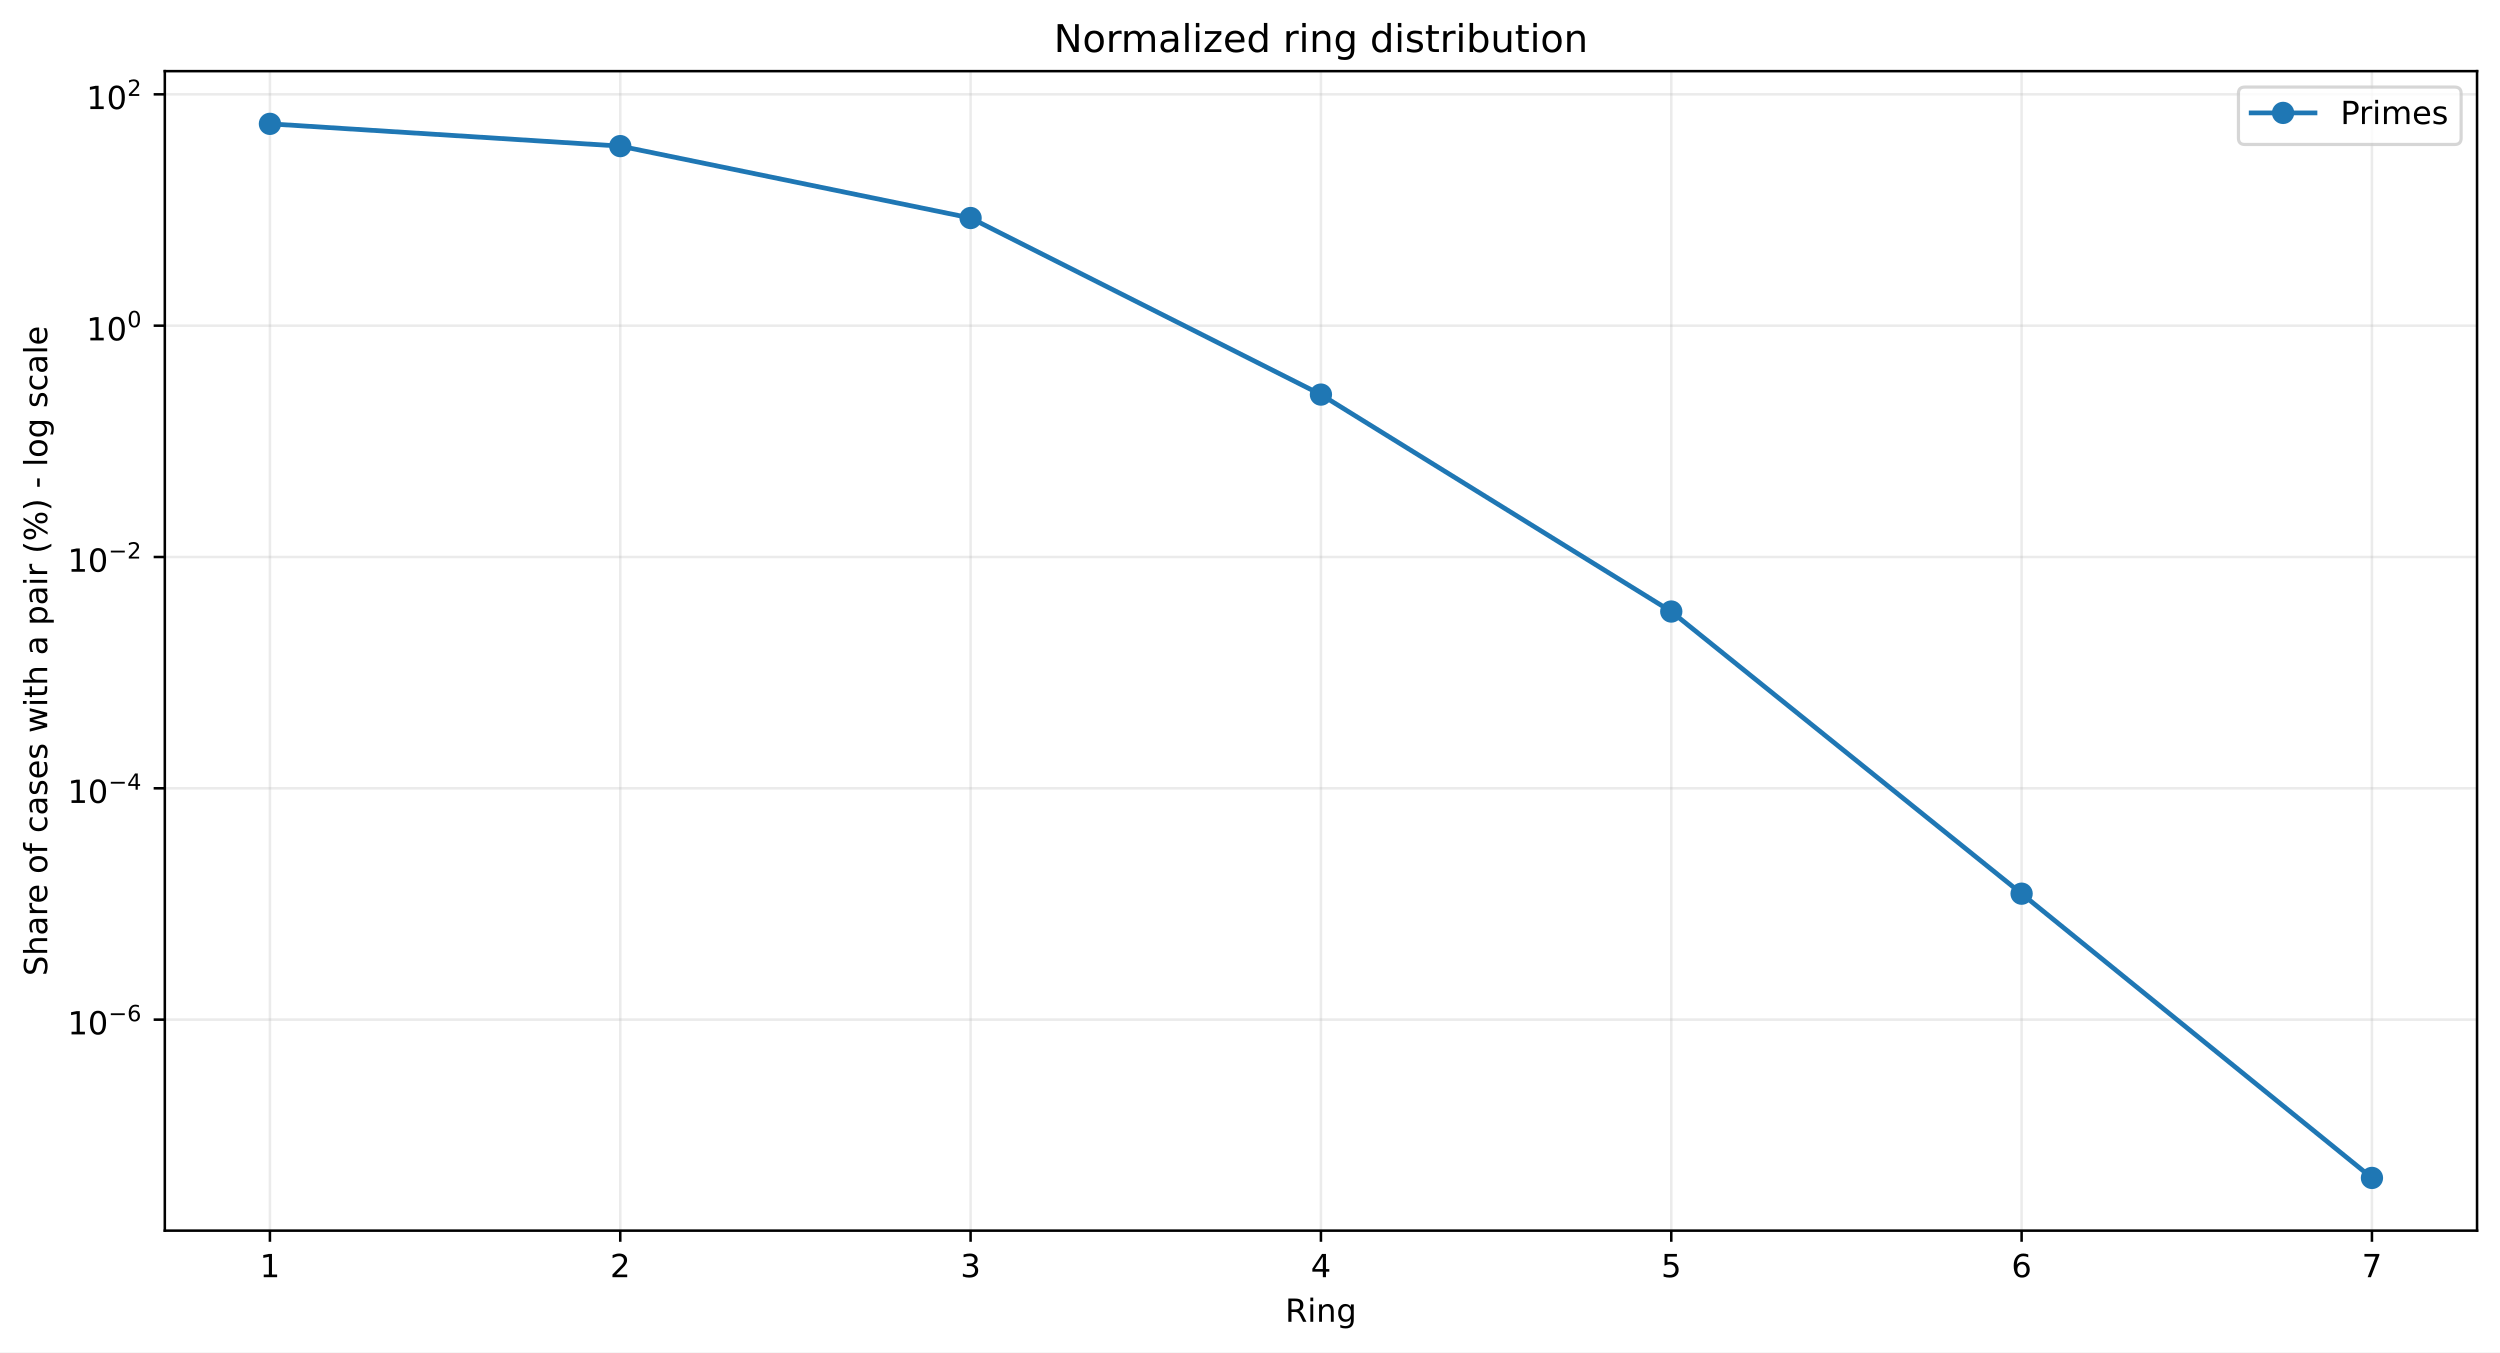
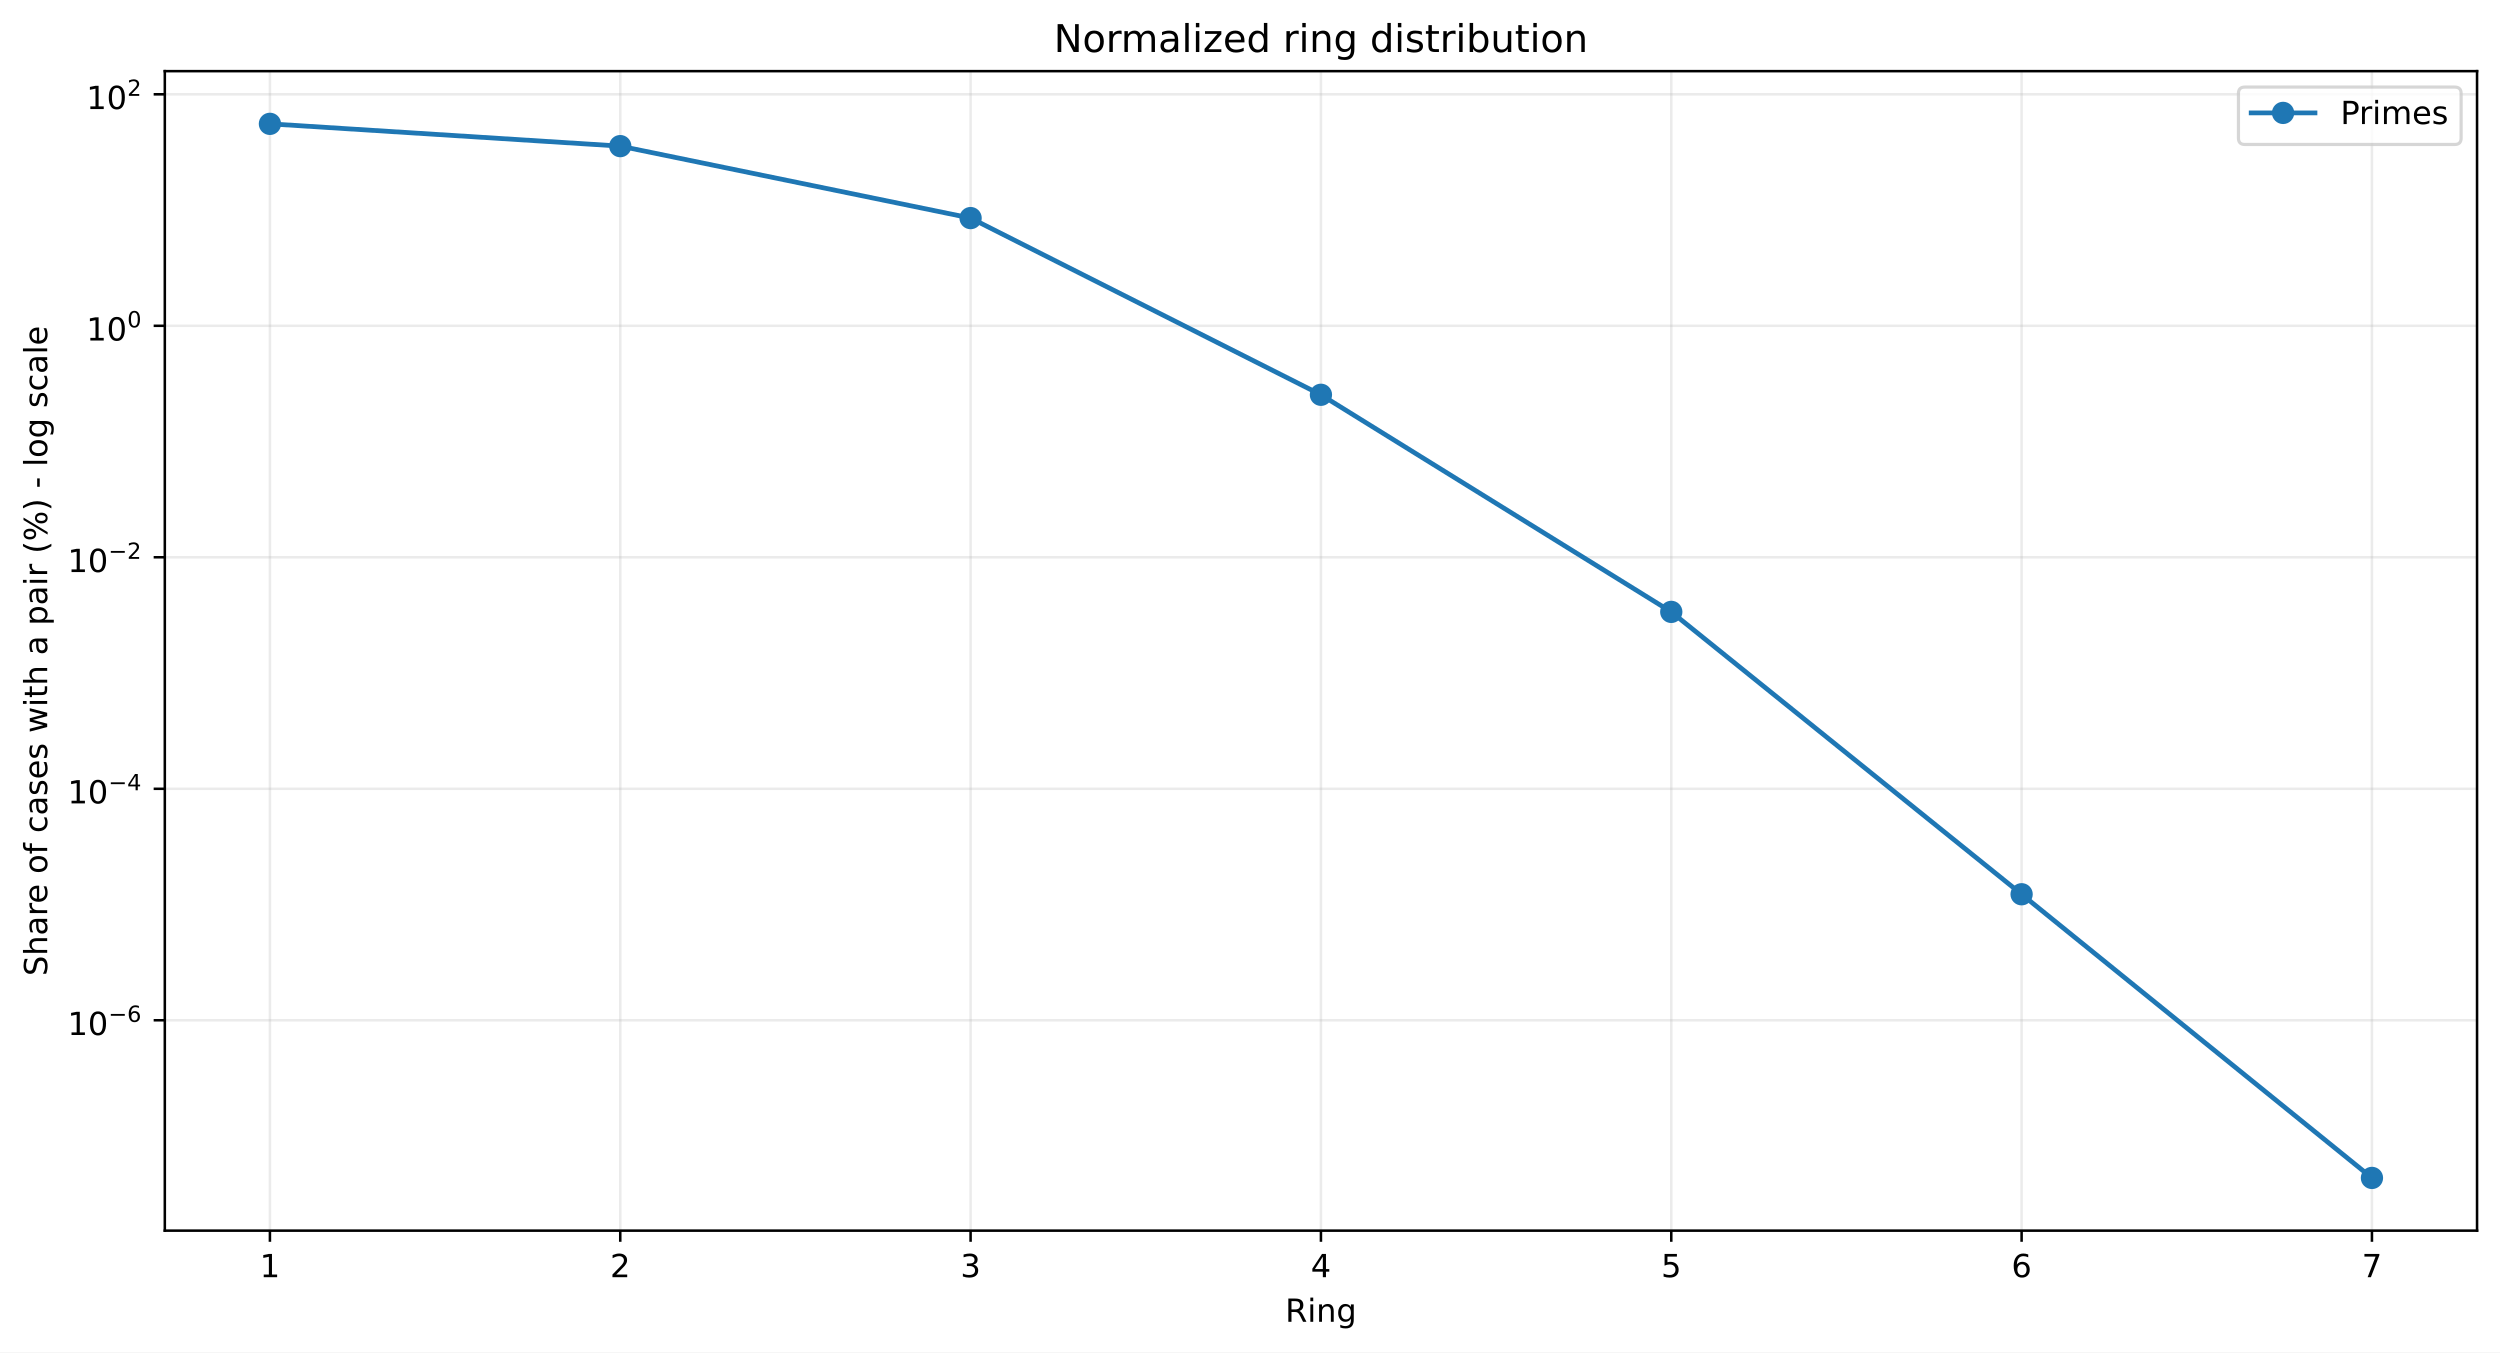
<svg xmlns="http://www.w3.org/2000/svg" xmlns:xlink="http://www.w3.org/1999/xlink" width="784.218pt" height="424.237pt" viewBox="0 0 784.218 424.237" version="1.1">
  <defs>
    <style type="text/css">*{stroke-linejoin: round; stroke-linecap: butt}</style>
  </defs>
  <g id="figure_1">
    <g id="patch_1">
      <path d="M 0 424.237  L 784.218 424.237  L 784.218 0  L 0 0  z " style="fill: #ffffff" />
    </g>
    <g id="axes_1">
      <g id="patch_2">
        <path d="M 51.701 386.036  L 777.018 386.036  L 777.018 22.318  L 51.701 22.318  z " style="fill: #ffffff" />
      </g>
      <g id="matplotlib.axis_1">
        <g id="xtick_1">
          <g id="line2d_1">
-             <path d="M 84.67 386.036  L 84.67 22.318  " clip-path="url(#pdf3b48de76)" style="fill: none; stroke: #b0b0b0; stroke-opacity: 0.25; stroke-width: 0.8; stroke-linecap: square" />
+             <path d="M 84.67 386.036  L 84.67 22.318  " clip-path="url(#paf9338e7eb)" style="fill: none; stroke: #b0b0b0; stroke-opacity: 0.25; stroke-width: 0.8; stroke-linecap: square" />
          </g>
          <g id="line2d_2">
            <defs>
-               <path id="mc28322b30a" d="M 0 0  L 0 3.5  " style="stroke: #000000; stroke-width: 0.8" />
+               <path id="me5c8eed20e" d="M 0 0  L 0 3.5  " style="stroke: #000000; stroke-width: 0.8" />
            </defs>
            <g>
-               <use xlink:href="#mc28322b30a" x="84.67" y="386.036" style="stroke: #000000; stroke-width: 0.8" />
+               <use xlink:href="#me5c8eed20e" x="84.67" y="386.036" style="stroke: #000000; stroke-width: 0.8" />
            </g>
          </g>
          <g id="text_1">
            <g transform="translate(81.48852 400.6334) scale(0.1 -0.1)">
              <defs>
                <path id="DejaVuSans-14" d="M 794 531  L 1825 531  L 1825 4091  L 703 3866  L 703 4441  L 1819 4666  L 2450 4666  L 2450 531  L 3481 531  L 3481 0  L 794 0  L 794 531  z " transform="scale(0.015625)" />
              </defs>
              <use xlink:href="#DejaVuSans-14" />
            </g>
          </g>
        </g>
        <g id="xtick_2">
          <g id="line2d_3">
-             <path d="M 194.566 386.036  L 194.566 22.318  " clip-path="url(#pdf3b48de76)" style="fill: none; stroke: #b0b0b0; stroke-opacity: 0.25; stroke-width: 0.8; stroke-linecap: square" />
+             <path d="M 194.566 386.036  L 194.566 22.318  " clip-path="url(#paf9338e7eb)" style="fill: none; stroke: #b0b0b0; stroke-opacity: 0.25; stroke-width: 0.8; stroke-linecap: square" />
          </g>
          <g id="line2d_4">
            <g>
-               <use xlink:href="#mc28322b30a" x="194.566" y="386.036" style="stroke: #000000; stroke-width: 0.8" />
+               <use xlink:href="#me5c8eed20e" x="194.566" y="386.036" style="stroke: #000000; stroke-width: 0.8" />
            </g>
          </g>
          <g id="text_2">
            <g transform="translate(191.3851 400.6334) scale(0.1 -0.1)">
              <defs>
                <path id="DejaVuSans-15" d="M 1228 531  L 3431 531  L 3431 0  L 469 0  L 469 531  Q 828 903 1448 1529  Q 2069 2156 2228 2338  Q 2531 2678 2651 2914  Q 2772 3150 2772 3378  Q 2772 3750 2511 3984  Q 2250 4219 1831 4219  Q 1534 4219 1204 4116  Q 875 4013 500 3803  L 500 4441  Q 881 4594 1212 4672  Q 1544 4750 1819 4750  Q 2544 4750 2975 4387  Q 3406 4025 3406 3419  Q 3406 3131 3298 2873  Q 3191 2616 2906 2266  Q 2828 2175 2409 1742  Q 1991 1309 1228 531  z " transform="scale(0.015625)" />
              </defs>
              <use xlink:href="#DejaVuSans-15" />
            </g>
          </g>
        </g>
        <g id="xtick_3">
          <g id="line2d_5">
-             <path d="M 304.463 386.036  L 304.463 22.318  " clip-path="url(#pdf3b48de76)" style="fill: none; stroke: #b0b0b0; stroke-opacity: 0.25; stroke-width: 0.8; stroke-linecap: square" />
+             <path d="M 304.463 386.036  L 304.463 22.318  " clip-path="url(#paf9338e7eb)" style="fill: none; stroke: #b0b0b0; stroke-opacity: 0.25; stroke-width: 0.8; stroke-linecap: square" />
          </g>
          <g id="line2d_6">
            <g>
-               <use xlink:href="#mc28322b30a" x="304.463" y="386.036" style="stroke: #000000; stroke-width: 0.8" />
+               <use xlink:href="#me5c8eed20e" x="304.463" y="386.036" style="stroke: #000000; stroke-width: 0.8" />
            </g>
          </g>
          <g id="text_3">
            <g transform="translate(301.2817 400.6334) scale(0.1 -0.1)">
              <defs>
                <path id="DejaVuSans-16" d="M 2597 2516  Q 3050 2419 3304 2112  Q 3559 1806 3559 1356  Q 3559 666 3084 287  Q 2609 -91 1734 -91  Q 1441 -91 1130 -33  Q 819 25 488 141  L 488 750  Q 750 597 1062 519  Q 1375 441 1716 441  Q 2309 441 2620 675  Q 2931 909 2931 1356  Q 2931 1769 2642 2001  Q 2353 2234 1838 2234  L 1294 2234  L 1294 2753  L 1863 2753  Q 2328 2753 2575 2939  Q 2822 3125 2822 3475  Q 2822 3834 2567 4026  Q 2313 4219 1838 4219  Q 1578 4219 1281 4162  Q 984 4106 628 3988  L 628 4550  Q 988 4650 1302 4700  Q 1616 4750 1894 4750  Q 2613 4750 3031 4423  Q 3450 4097 3450 3541  Q 3450 3153 3228 2886  Q 3006 2619 2597 2516  z " transform="scale(0.015625)" />
              </defs>
              <use xlink:href="#DejaVuSans-16" />
            </g>
          </g>
        </g>
        <g id="xtick_4">
          <g id="line2d_7">
-             <path d="M 414.36 386.036  L 414.36 22.318  " clip-path="url(#pdf3b48de76)" style="fill: none; stroke: #b0b0b0; stroke-opacity: 0.25; stroke-width: 0.8; stroke-linecap: square" />
+             <path d="M 414.36 386.036  L 414.36 22.318  " clip-path="url(#paf9338e7eb)" style="fill: none; stroke: #b0b0b0; stroke-opacity: 0.25; stroke-width: 0.8; stroke-linecap: square" />
          </g>
          <g id="line2d_8">
            <g>
-               <use xlink:href="#mc28322b30a" x="414.36" y="386.036" style="stroke: #000000; stroke-width: 0.8" />
+               <use xlink:href="#me5c8eed20e" x="414.36" y="386.036" style="stroke: #000000; stroke-width: 0.8" />
            </g>
          </g>
          <g id="text_4">
            <g transform="translate(411.1784 400.6334) scale(0.1 -0.1)">
              <defs>
                <path id="DejaVuSans-17" d="M 2419 4116  L 825 1625  L 2419 1625  L 2419 4116  z M 2253 4666  L 3047 4666  L 3047 1625  L 3713 1625  L 3713 1100  L 3047 1100  L 3047 0  L 2419 0  L 2419 1100  L 313 1100  L 313 1709  L 2253 4666  z " transform="scale(0.015625)" />
              </defs>
              <use xlink:href="#DejaVuSans-17" />
            </g>
          </g>
        </g>
        <g id="xtick_5">
          <g id="line2d_9">
-             <path d="M 524.256 386.036  L 524.256 22.318  " clip-path="url(#pdf3b48de76)" style="fill: none; stroke: #b0b0b0; stroke-opacity: 0.25; stroke-width: 0.8; stroke-linecap: square" />
+             <path d="M 524.256 386.036  L 524.256 22.318  " clip-path="url(#paf9338e7eb)" style="fill: none; stroke: #b0b0b0; stroke-opacity: 0.25; stroke-width: 0.8; stroke-linecap: square" />
          </g>
          <g id="line2d_10">
            <g>
-               <use xlink:href="#mc28322b30a" x="524.256" y="386.036" style="stroke: #000000; stroke-width: 0.8" />
+               <use xlink:href="#me5c8eed20e" x="524.256" y="386.036" style="stroke: #000000; stroke-width: 0.8" />
            </g>
          </g>
          <g id="text_5">
            <g transform="translate(521.075 400.6334) scale(0.1 -0.1)">
              <defs>
                <path id="DejaVuSans-18" d="M 691 4666  L 3169 4666  L 3169 4134  L 1269 4134  L 1269 2991  Q 1406 3038 1543 3061  Q 1681 3084 1819 3084  Q 2600 3084 3056 2656  Q 3513 2228 3513 1497  Q 3513 744 3044 326  Q 2575 -91 1722 -91  Q 1428 -91 1123 -41  Q 819 9 494 109  L 494 744  Q 775 591 1075 516  Q 1375 441 1709 441  Q 2250 441 2565 725  Q 2881 1009 2881 1497  Q 2881 1984 2565 2268  Q 2250 2553 1709 2553  Q 1456 2553 1204 2497  Q 953 2441 691 2322  L 691 4666  z " transform="scale(0.015625)" />
              </defs>
              <use xlink:href="#DejaVuSans-18" />
            </g>
          </g>
        </g>
        <g id="xtick_6">
          <g id="line2d_11">
-             <path d="M 634.153 386.036  L 634.153 22.318  " clip-path="url(#pdf3b48de76)" style="fill: none; stroke: #b0b0b0; stroke-opacity: 0.25; stroke-width: 0.8; stroke-linecap: square" />
+             <path d="M 634.153 386.036  L 634.153 22.318  " clip-path="url(#paf9338e7eb)" style="fill: none; stroke: #b0b0b0; stroke-opacity: 0.25; stroke-width: 0.8; stroke-linecap: square" />
          </g>
          <g id="line2d_12">
            <g>
-               <use xlink:href="#mc28322b30a" x="634.153" y="386.036" style="stroke: #000000; stroke-width: 0.8" />
+               <use xlink:href="#me5c8eed20e" x="634.153" y="386.036" style="stroke: #000000; stroke-width: 0.8" />
            </g>
          </g>
          <g id="text_6">
            <g transform="translate(630.9716 400.6334) scale(0.1 -0.1)">
              <defs>
                <path id="DejaVuSans-19" d="M 2113 2584  Q 1688 2584 1439 2293  Q 1191 2003 1191 1497  Q 1191 994 1439 701  Q 1688 409 2113 409  Q 2538 409 2786 701  Q 3034 994 3034 1497  Q 3034 2003 2786 2293  Q 2538 2584 2113 2584  z M 3366 4563  L 3366 3988  Q 3128 4100 2886 4159  Q 2644 4219 2406 4219  Q 1781 4219 1451 3797  Q 1122 3375 1075 2522  Q 1259 2794 1537 2939  Q 1816 3084 2150 3084  Q 2853 3084 3261 2657  Q 3669 2231 3669 1497  Q 3669 778 3244 343  Q 2819 -91 2113 -91  Q 1303 -91 875 529  Q 447 1150 447 2328  Q 447 3434 972 4092  Q 1497 4750 2381 4750  Q 2619 4750 2861 4703  Q 3103 4656 3366 4563  z " transform="scale(0.015625)" />
              </defs>
              <use xlink:href="#DejaVuSans-19" />
            </g>
          </g>
        </g>
        <g id="xtick_7">
          <g id="line2d_13">
-             <path d="M 744.049 386.036  L 744.049 22.318  " clip-path="url(#pdf3b48de76)" style="fill: none; stroke: #b0b0b0; stroke-opacity: 0.25; stroke-width: 0.8; stroke-linecap: square" />
+             <path d="M 744.049 386.036  L 744.049 22.318  " clip-path="url(#paf9338e7eb)" style="fill: none; stroke: #b0b0b0; stroke-opacity: 0.25; stroke-width: 0.8; stroke-linecap: square" />
          </g>
          <g id="line2d_14">
            <g>
-               <use xlink:href="#mc28322b30a" x="744.049" y="386.036" style="stroke: #000000; stroke-width: 0.8" />
+               <use xlink:href="#me5c8eed20e" x="744.049" y="386.036" style="stroke: #000000; stroke-width: 0.8" />
            </g>
          </g>
          <g id="text_7">
            <g transform="translate(740.8682 400.6334) scale(0.1 -0.1)">
              <defs>
                <path id="DejaVuSans-1a" d="M 525 4666  L 3525 4666  L 3525 4397  L 1831 0  L 1172 0  L 2766 4134  L 525 4134  L 525 4666  z " transform="scale(0.015625)" />
              </defs>
              <use xlink:href="#DejaVuSans-1a" />
            </g>
          </g>
        </g>
        <g id="text_8">
          <g transform="translate(403.1534 414.6342) scale(0.1 -0.1)">
            <defs>
              <path id="DejaVuSans-35" d="M 2841 2188  Q 3044 2119 3236 1894  Q 3428 1669 3622 1275  L 4263 0  L 3584 0  L 2988 1197  Q 2756 1666 2539 1819  Q 2322 1972 1947 1972  L 1259 1972  L 1259 0  L 628 0  L 628 4666  L 2053 4666  Q 2853 4666 3247 4331  Q 3641 3997 3641 3322  Q 3641 2881 3436 2590  Q 3231 2300 2841 2188  z M 1259 4147  L 1259 2491  L 2053 2491  Q 2509 2491 2742 2702  Q 2975 2913 2975 3322  Q 2975 3731 2742 3939  Q 2509 4147 2053 4147  L 1259 4147  z " transform="scale(0.015625)" />
              <path id="DejaVuSans-4c" d="M 603 3500  L 1178 3500  L 1178 0  L 603 0  L 603 3500  z M 603 4863  L 1178 4863  L 1178 4134  L 603 4134  L 603 4863  z " transform="scale(0.015625)" />
              <path id="DejaVuSans-51" d="M 3513 2113  L 3513 0  L 2938 0  L 2938 2094  Q 2938 2591 2744 2837  Q 2550 3084 2163 3084  Q 1697 3084 1428 2787  Q 1159 2491 1159 1978  L 1159 0  L 581 0  L 581 3500  L 1159 3500  L 1159 2956  Q 1366 3272 1645 3428  Q 1925 3584 2291 3584  Q 2894 3584 3203 3211  Q 3513 2838 3513 2113  z " transform="scale(0.015625)" />
              <path id="DejaVuSans-4a" d="M 2906 1791  Q 2906 2416 2648 2759  Q 2391 3103 1925 3103  Q 1463 3103 1205 2759  Q 947 2416 947 1791  Q 947 1169 1205 825  Q 1463 481 1925 481  Q 2391 481 2648 825  Q 2906 1169 2906 1791  z M 3481 434  Q 3481 -459 3084 -895  Q 2688 -1331 1869 -1331  Q 1566 -1331 1297 -1286  Q 1028 -1241 775 -1147  L 775 -588  Q 1028 -725 1275 -790  Q 1522 -856 1778 -856  Q 2344 -856 2625 -561  Q 2906 -266 2906 331  L 2906 616  Q 2728 306 2450 153  Q 2172 0 1784 0  Q 1141 0 747 490  Q 353 981 353 1791  Q 353 2603 747 3093  Q 1141 3584 1784 3584  Q 2172 3584 2450 3431  Q 2728 3278 2906 2969  L 2906 3500  L 3481 3500  L 3481 434  z " transform="scale(0.015625)" />
            </defs>
            <use xlink:href="#DejaVuSans-35" />
            <use xlink:href="#DejaVuSans-4c" transform="translate(69.48438 0)" />
            <use xlink:href="#DejaVuSans-51" transform="translate(97.26562 0)" />
            <use xlink:href="#DejaVuSans-4a" transform="translate(160.6406 0)" />
          </g>
        </g>
      </g>
      <g id="matplotlib.axis_2">
        <g id="ytick_1">
          <g id="line2d_15">
-             <path d="M 51.701 319.845  L 777.018 319.845  " clip-path="url(#pdf3b48de76)" style="fill: none; stroke: #b0b0b0; stroke-opacity: 0.25; stroke-width: 0.8; stroke-linecap: square" />
+             <path d="M 51.701 320.051  L 777.018 320.051  " clip-path="url(#paf9338e7eb)" style="fill: none; stroke: #b0b0b0; stroke-opacity: 0.25; stroke-width: 0.8; stroke-linecap: square" />
          </g>
          <g id="line2d_16">
            <defs>
-               <path id="me05aa83ba1" d="M 0 0  L -3.5 0  " style="stroke: #000000; stroke-width: 0.8" />
+               <path id="mb7fc26b529" d="M 0 0  L -3.5 0  " style="stroke: #000000; stroke-width: 0.8" />
            </defs>
            <g>
-               <use xlink:href="#me05aa83ba1" x="51.701" y="319.845" style="stroke: #000000; stroke-width: 0.8" />
+               <use xlink:href="#mb7fc26b529" x="51.701" y="320.051" style="stroke: #000000; stroke-width: 0.8" />
            </g>
          </g>
          <g id="text_9">
-             <g transform="translate(21.20078 324.5447) scale(0.1 -0.1)">
+             <g transform="translate(21.20078 324.7507) scale(0.1 -0.1)">
              <defs>
                <path id="DejaVuSans-13" d="M 2034 4250  Q 1547 4250 1301 3770  Q 1056 3291 1056 2328  Q 1056 1369 1301 889  Q 1547 409 2034 409  Q 2525 409 2770 889  Q 3016 1369 3016 2328  Q 3016 3291 2770 3770  Q 2525 4250 2034 4250  z M 2034 4750  Q 2819 4750 3233 4129  Q 3647 3509 3647 2328  Q 3647 1150 3233 529  Q 2819 -91 2034 -91  Q 1250 -91 836 529  Q 422 1150 422 2328  Q 422 3509 836 4129  Q 1250 4750 2034 4750  z " transform="scale(0.015625)" />
                <path id="DejaVuSans-c9c" d="M 678 2272  L 4684 2272  L 4684 1741  L 678 1741  L 678 2272  z " transform="scale(0.015625)" />
              </defs>
              <use xlink:href="#DejaVuSans-14" transform="translate(0 0.746875)" />
              <use xlink:href="#DejaVuSans-13" transform="translate(63.62305 0.746875)" />
              <use xlink:href="#DejaVuSans-c9c" transform="translate(128.2031 42.04688) scale(0.7)" />
              <use xlink:href="#DejaVuSans-19" transform="translate(186.8555 42.04688) scale(0.7)" />
            </g>
          </g>
        </g>
        <g id="ytick_2">
          <g id="line2d_17">
-             <path d="M 51.701 247.281  L 777.018 247.281  " clip-path="url(#pdf3b48de76)" style="fill: none; stroke: #b0b0b0; stroke-opacity: 0.25; stroke-width: 0.8; stroke-linecap: square" />
+             <path d="M 51.701 247.434  L 777.018 247.434  " clip-path="url(#paf9338e7eb)" style="fill: none; stroke: #b0b0b0; stroke-opacity: 0.25; stroke-width: 0.8; stroke-linecap: square" />
          </g>
          <g id="line2d_18">
            <g>
-               <use xlink:href="#me05aa83ba1" x="51.701" y="247.281" style="stroke: #000000; stroke-width: 0.8" />
+               <use xlink:href="#mb7fc26b529" x="51.701" y="247.434" style="stroke: #000000; stroke-width: 0.8" />
            </g>
          </g>
          <g id="text_10">
-             <g transform="translate(21.20078 251.9308) scale(0.1 -0.1)">
+             <g transform="translate(21.20078 252.0836) scale(0.1 -0.1)">
              <use xlink:href="#DejaVuSans-14" transform="translate(0 0.665625)" />
              <use xlink:href="#DejaVuSans-13" transform="translate(63.62305 0.665625)" />
              <use xlink:href="#DejaVuSans-c9c" transform="translate(128.2031 41.96563) scale(0.7)" />
              <use xlink:href="#DejaVuSans-17" transform="translate(186.8555 41.96563) scale(0.7)" />
            </g>
          </g>
        </g>
        <g id="ytick_3">
          <g id="line2d_19">
-             <path d="M 51.701 174.717  L 777.018 174.717  " clip-path="url(#pdf3b48de76)" style="fill: none; stroke: #b0b0b0; stroke-opacity: 0.25; stroke-width: 0.8; stroke-linecap: square" />
+             <path d="M 51.701 174.816  L 777.018 174.816  " clip-path="url(#paf9338e7eb)" style="fill: none; stroke: #b0b0b0; stroke-opacity: 0.25; stroke-width: 0.8; stroke-linecap: square" />
          </g>
          <g id="line2d_20">
            <g>
-               <use xlink:href="#me05aa83ba1" x="51.701" y="174.717" style="stroke: #000000; stroke-width: 0.8" />
+               <use xlink:href="#mb7fc26b529" x="51.701" y="174.816" style="stroke: #000000; stroke-width: 0.8" />
            </g>
          </g>
          <g id="text_11">
-             <g transform="translate(21.20078 179.4168) scale(0.1 -0.1)">
+             <g transform="translate(21.20078 179.5165) scale(0.1 -0.1)">
              <use xlink:href="#DejaVuSans-14" transform="translate(0 0.746875)" />
              <use xlink:href="#DejaVuSans-13" transform="translate(63.62305 0.746875)" />
              <use xlink:href="#DejaVuSans-c9c" transform="translate(128.2031 42.04688) scale(0.7)" />
              <use xlink:href="#DejaVuSans-15" transform="translate(186.8555 42.04688) scale(0.7)" />
            </g>
          </g>
        </g>
        <g id="ytick_4">
          <g id="line2d_21">
-             <path d="M 51.701 102.153  L 777.018 102.153  " clip-path="url(#pdf3b48de76)" style="fill: none; stroke: #b0b0b0; stroke-opacity: 0.25; stroke-width: 0.8; stroke-linecap: square" />
+             <path d="M 51.701 102.199  L 777.018 102.199  " clip-path="url(#paf9338e7eb)" style="fill: none; stroke: #b0b0b0; stroke-opacity: 0.25; stroke-width: 0.8; stroke-linecap: square" />
          </g>
          <g id="line2d_22">
            <g>
-               <use xlink:href="#me05aa83ba1" x="51.701" y="102.153" style="stroke: #000000; stroke-width: 0.8" />
+               <use xlink:href="#mb7fc26b529" x="51.701" y="102.199" style="stroke: #000000; stroke-width: 0.8" />
            </g>
          </g>
          <g id="text_12">
-             <g transform="translate(27.10078 106.8529) scale(0.1 -0.1)">
+             <g transform="translate(27.10078 106.8993) scale(0.1 -0.1)">
              <use xlink:href="#DejaVuSans-14" transform="translate(0 0.746875)" />
              <use xlink:href="#DejaVuSans-13" transform="translate(63.62305 0.746875)" />
              <use xlink:href="#DejaVuSans-13" transform="translate(128.2031 42.04688) scale(0.7)" />
            </g>
          </g>
        </g>
        <g id="ytick_5">
          <g id="line2d_23">
-             <path d="M 51.701 29.589  L 777.018 29.589  " clip-path="url(#pdf3b48de76)" style="fill: none; stroke: #b0b0b0; stroke-opacity: 0.25; stroke-width: 0.8; stroke-linecap: square" />
+             <path d="M 51.701 29.582  L 777.018 29.582  " clip-path="url(#paf9338e7eb)" style="fill: none; stroke: #b0b0b0; stroke-opacity: 0.25; stroke-width: 0.8; stroke-linecap: square" />
          </g>
          <g id="line2d_24">
            <g>
-               <use xlink:href="#me05aa83ba1" x="51.701" y="29.589" style="stroke: #000000; stroke-width: 0.8" />
+               <use xlink:href="#mb7fc26b529" x="51.701" y="29.582" style="stroke: #000000; stroke-width: 0.8" />
            </g>
          </g>
          <g id="text_13">
-             <g transform="translate(27.10078 34.28896) scale(0.1 -0.1)">
+             <g transform="translate(27.10078 34.28217) scale(0.1 -0.1)">
              <use xlink:href="#DejaVuSans-14" transform="translate(0 0.746875)" />
              <use xlink:href="#DejaVuSans-13" transform="translate(63.62305 0.746875)" />
              <use xlink:href="#DejaVuSans-15" transform="translate(128.2031 42.04688) scale(0.7)" />
            </g>
          </g>
        </g>
        <g id="text_14">
          <g transform="translate(14.79844 306.1426) rotate(-90) scale(0.1 -0.1)">
            <defs>
              <path id="DejaVuSans-36" d="M 3425 4513  L 3425 3897  Q 3066 4069 2747 4153  Q 2428 4238 2131 4238  Q 1616 4238 1336 4038  Q 1056 3838 1056 3469  Q 1056 3159 1242 3001  Q 1428 2844 1947 2747  L 2328 2669  Q 3034 2534 3370 2195  Q 3706 1856 3706 1288  Q 3706 609 3251 259  Q 2797 -91 1919 -91  Q 1588 -91 1214 -16  Q 841 59 441 206  L 441 856  Q 825 641 1194 531  Q 1563 422 1919 422  Q 2459 422 2753 634  Q 3047 847 3047 1241  Q 3047 1584 2836 1778  Q 2625 1972 2144 2069  L 1759 2144  Q 1053 2284 737 2584  Q 422 2884 422 3419  Q 422 4038 858 4394  Q 1294 4750 2059 4750  Q 2388 4750 2728 4690  Q 3069 4631 3425 4513  z " transform="scale(0.015625)" />
              <path id="DejaVuSans-4b" d="M 3513 2113  L 3513 0  L 2938 0  L 2938 2094  Q 2938 2591 2744 2837  Q 2550 3084 2163 3084  Q 1697 3084 1428 2787  Q 1159 2491 1159 1978  L 1159 0  L 581 0  L 581 4863  L 1159 4863  L 1159 2956  Q 1366 3272 1645 3428  Q 1925 3584 2291 3584  Q 2894 3584 3203 3211  Q 3513 2838 3513 2113  z " transform="scale(0.015625)" />
              <path id="DejaVuSans-44" d="M 2194 1759  Q 1497 1759 1228 1600  Q 959 1441 959 1056  Q 959 750 1161 570  Q 1363 391 1709 391  Q 2188 391 2477 730  Q 2766 1069 2766 1631  L 2766 1759  L 2194 1759  z M 3341 1997  L 3341 0  L 2766 0  L 2766 531  Q 2569 213 2275 61  Q 1981 -91 1556 -91  Q 1019 -91 701 211  Q 384 513 384 1019  Q 384 1609 779 1909  Q 1175 2209 1959 2209  L 2766 2209  L 2766 2266  Q 2766 2663 2505 2880  Q 2244 3097 1772 3097  Q 1472 3097 1187 3025  Q 903 2953 641 2809  L 641 3341  Q 956 3463 1253 3523  Q 1550 3584 1831 3584  Q 2591 3584 2966 3190  Q 3341 2797 3341 1997  z " transform="scale(0.015625)" />
              <path id="DejaVuSans-55" d="M 2631 2963  Q 2534 3019 2420 3045  Q 2306 3072 2169 3072  Q 1681 3072 1420 2755  Q 1159 2438 1159 1844  L 1159 0  L 581 0  L 581 3500  L 1159 3500  L 1159 2956  Q 1341 3275 1631 3429  Q 1922 3584 2338 3584  Q 2397 3584 2469 3576  Q 2541 3569 2628 3553  L 2631 2963  z " transform="scale(0.015625)" />
              <path id="DejaVuSans-48" d="M 3597 1894  L 3597 1613  L 953 1613  Q 991 1019 1311 708  Q 1631 397 2203 397  Q 2534 397 2845 478  Q 3156 559 3463 722  L 3463 178  Q 3153 47 2828 -22  Q 2503 -91 2169 -91  Q 1331 -91 842 396  Q 353 884 353 1716  Q 353 2575 817 3079  Q 1281 3584 2069 3584  Q 2775 3584 3186 3129  Q 3597 2675 3597 1894  z M 3022 2063  Q 3016 2534 2758 2815  Q 2500 3097 2075 3097  Q 1594 3097 1305 2825  Q 1016 2553 972 2059  L 3022 2063  z " transform="scale(0.015625)" />
              <path id="DejaVuSans-3" transform="scale(0.015625)" />
              <path id="DejaVuSans-52" d="M 1959 3097  Q 1497 3097 1228 2736  Q 959 2375 959 1747  Q 959 1119 1226 758  Q 1494 397 1959 397  Q 2419 397 2687 759  Q 2956 1122 2956 1747  Q 2956 2369 2687 2733  Q 2419 3097 1959 3097  z M 1959 3584  Q 2709 3584 3137 3096  Q 3566 2609 3566 1747  Q 3566 888 3137 398  Q 2709 -91 1959 -91  Q 1206 -91 779 398  Q 353 888 353 1747  Q 353 2609 779 3096  Q 1206 3584 1959 3584  z " transform="scale(0.015625)" />
              <path id="DejaVuSans-49" d="M 2375 4863  L 2375 4384  L 1825 4384  Q 1516 4384 1395 4259  Q 1275 4134 1275 3809  L 1275 3500  L 2222 3500  L 2222 3053  L 1275 3053  L 1275 0  L 697 0  L 697 3053  L 147 3053  L 147 3500  L 697 3500  L 697 3744  Q 697 4328 969 4595  Q 1241 4863 1831 4863  L 2375 4863  z " transform="scale(0.015625)" />
              <path id="DejaVuSans-46" d="M 3122 3366  L 3122 2828  Q 2878 2963 2633 3030  Q 2388 3097 2138 3097  Q 1578 3097 1268 2742  Q 959 2388 959 1747  Q 959 1106 1268 751  Q 1578 397 2138 397  Q 2388 397 2633 464  Q 2878 531 3122 666  L 3122 134  Q 2881 22 2623 -34  Q 2366 -91 2075 -91  Q 1284 -91 818 406  Q 353 903 353 1747  Q 353 2603 823 3093  Q 1294 3584 2113 3584  Q 2378 3584 2631 3529  Q 2884 3475 3122 3366  z " transform="scale(0.015625)" />
              <path id="DejaVuSans-56" d="M 2834 3397  L 2834 2853  Q 2591 2978 2328 3040  Q 2066 3103 1784 3103  Q 1356 3103 1142 2972  Q 928 2841 928 2578  Q 928 2378 1081 2264  Q 1234 2150 1697 2047  L 1894 2003  Q 2506 1872 2764 1633  Q 3022 1394 3022 966  Q 3022 478 2636 193  Q 2250 -91 1575 -91  Q 1294 -91 989 -36  Q 684 19 347 128  L 347 722  Q 666 556 975 473  Q 1284 391 1588 391  Q 1994 391 2212 530  Q 2431 669 2431 922  Q 2431 1156 2273 1281  Q 2116 1406 1581 1522  L 1381 1569  Q 847 1681 609 1914  Q 372 2147 372 2553  Q 372 3047 722 3315  Q 1072 3584 1716 3584  Q 2034 3584 2315 3537  Q 2597 3491 2834 3397  z " transform="scale(0.015625)" />
              <path id="DejaVuSans-5a" d="M 269 3500  L 844 3500  L 1563 769  L 2278 3500  L 2956 3500  L 3675 769  L 4391 3500  L 4966 3500  L 4050 0  L 3372 0  L 2619 2869  L 1863 0  L 1184 0  L 269 3500  z " transform="scale(0.015625)" />
              <path id="DejaVuSans-57" d="M 1172 4494  L 1172 3500  L 2356 3500  L 2356 3053  L 1172 3053  L 1172 1153  Q 1172 725 1289 603  Q 1406 481 1766 481  L 2356 481  L 2356 0  L 1766 0  Q 1100 0 847 248  Q 594 497 594 1153  L 594 3053  L 172 3053  L 172 3500  L 594 3500  L 594 4494  L 1172 4494  z " transform="scale(0.015625)" />
              <path id="DejaVuSans-53" d="M 1159 525  L 1159 -1331  L 581 -1331  L 581 3500  L 1159 3500  L 1159 2969  Q 1341 3281 1617 3432  Q 1894 3584 2278 3584  Q 2916 3584 3314 3078  Q 3713 2572 3713 1747  Q 3713 922 3314 415  Q 2916 -91 2278 -91  Q 1894 -91 1617 61  Q 1341 213 1159 525  z M 3116 1747  Q 3116 2381 2855 2742  Q 2594 3103 2138 3103  Q 1681 3103 1420 2742  Q 1159 2381 1159 1747  Q 1159 1113 1420 752  Q 1681 391 2138 391  Q 2594 391 2855 752  Q 3116 1113 3116 1747  z " transform="scale(0.015625)" />
              <path id="DejaVuSans-b" d="M 1984 4856  Q 1566 4138 1362 3434  Q 1159 2731 1159 2009  Q 1159 1288 1364 580  Q 1569 -128 1984 -844  L 1484 -844  Q 1016 -109 783 600  Q 550 1309 550 2009  Q 550 2706 781 3412  Q 1013 4119 1484 4856  L 1984 4856  z " transform="scale(0.015625)" />
              <path id="DejaVuSans-8" d="M 4653 2053  Q 4381 2053 4226 1822  Q 4072 1591 4072 1178  Q 4072 772 4226 539  Q 4381 306 4653 306  Q 4919 306 5073 539  Q 5228 772 5228 1178  Q 5228 1588 5073 1820  Q 4919 2053 4653 2053  z M 4653 2450  Q 5147 2450 5437 2106  Q 5728 1763 5728 1178  Q 5728 594 5436 251  Q 5144 -91 4653 -91  Q 4153 -91 3862 251  Q 3572 594 3572 1178  Q 3572 1766 3864 2108  Q 4156 2450 4653 2450  z M 1428 4353  Q 1159 4353 1004 4120  Q 850 3888 850 3481  Q 850 3069 1003 2837  Q 1156 2606 1428 2606  Q 1700 2606 1854 2837  Q 2009 3069 2009 3481  Q 2009 3884 1853 4118  Q 1697 4353 1428 4353  z M 4250 4750  L 4750 4750  L 1831 -91  L 1331 -91  L 4250 4750  z M 1428 4750  Q 1922 4750 2215 4408  Q 2509 4066 2509 3481  Q 2509 2891 2217 2550  Q 1925 2209 1428 2209  Q 931 2209 642 2551  Q 353 2894 353 3481  Q 353 4063 643 4406  Q 934 4750 1428 4750  z " transform="scale(0.015625)" />
              <path id="DejaVuSans-c" d="M 513 4856  L 1013 4856  Q 1481 4119 1714 3412  Q 1947 2706 1947 2009  Q 1947 1309 1714 600  Q 1481 -109 1013 -844  L 513 -844  Q 928 -128 1133 580  Q 1338 1288 1338 2009  Q 1338 2731 1133 3434  Q 928 4138 513 4856  z " transform="scale(0.015625)" />
              <path id="DejaVuSans-10" d="M 313 2009  L 1997 2009  L 1997 1497  L 313 1497  L 313 2009  z " transform="scale(0.015625)" />
              <path id="DejaVuSans-4f" d="M 603 4863  L 1178 4863  L 1178 0  L 603 0  L 603 4863  z " transform="scale(0.015625)" />
            </defs>
            <use xlink:href="#DejaVuSans-36" />
            <use xlink:href="#DejaVuSans-4b" transform="translate(63.48438 0)" />
            <use xlink:href="#DejaVuSans-44" transform="translate(126.8594 0)" />
            <use xlink:href="#DejaVuSans-55" transform="translate(188.1406 0)" />
            <use xlink:href="#DejaVuSans-48" transform="translate(227.0469 0)" />
            <use xlink:href="#DejaVuSans-3" transform="translate(288.5781 0)" />
            <use xlink:href="#DejaVuSans-52" transform="translate(320.3594 0)" />
            <use xlink:href="#DejaVuSans-49" transform="translate(381.5469 0)" />
            <use xlink:href="#DejaVuSans-3" transform="translate(416.75 0)" />
            <use xlink:href="#DejaVuSans-46" transform="translate(448.5312 0)" />
            <use xlink:href="#DejaVuSans-44" transform="translate(503.5156 0)" />
            <use xlink:href="#DejaVuSans-56" transform="translate(564.7969 0)" />
            <use xlink:href="#DejaVuSans-48" transform="translate(616.8906 0)" />
            <use xlink:href="#DejaVuSans-56" transform="translate(678.4219 0)" />
            <use xlink:href="#DejaVuSans-3" transform="translate(730.5156 0)" />
            <use xlink:href="#DejaVuSans-5a" transform="translate(762.2969 0)" />
            <use xlink:href="#DejaVuSans-4c" transform="translate(844.0781 0)" />
            <use xlink:href="#DejaVuSans-57" transform="translate(871.8594 0)" />
            <use xlink:href="#DejaVuSans-4b" transform="translate(911.0625 0)" />
            <use xlink:href="#DejaVuSans-3" transform="translate(974.4375 0)" />
            <use xlink:href="#DejaVuSans-44" transform="translate(1006.219 0)" />
            <use xlink:href="#DejaVuSans-3" transform="translate(1067.5 0)" />
            <use xlink:href="#DejaVuSans-53" transform="translate(1099.281 0)" />
            <use xlink:href="#DejaVuSans-44" transform="translate(1162.766 0)" />
            <use xlink:href="#DejaVuSans-4c" transform="translate(1224.047 0)" />
            <use xlink:href="#DejaVuSans-55" transform="translate(1251.828 0)" />
            <use xlink:href="#DejaVuSans-3" transform="translate(1292.938 0)" />
            <use xlink:href="#DejaVuSans-b" transform="translate(1324.719 0)" />
            <use xlink:href="#DejaVuSans-8" transform="translate(1363.734 0)" />
            <use xlink:href="#DejaVuSans-c" transform="translate(1458.75 0)" />
            <use xlink:href="#DejaVuSans-3" transform="translate(1497.766 0)" />
            <use xlink:href="#DejaVuSans-10" transform="translate(1529.547 0)" />
            <use xlink:href="#DejaVuSans-3" transform="translate(1565.625 0)" />
            <use xlink:href="#DejaVuSans-4f" transform="translate(1597.406 0)" />
            <use xlink:href="#DejaVuSans-52" transform="translate(1625.188 0)" />
            <use xlink:href="#DejaVuSans-4a" transform="translate(1686.375 0)" />
            <use xlink:href="#DejaVuSans-3" transform="translate(1749.859 0)" />
            <use xlink:href="#DejaVuSans-56" transform="translate(1781.641 0)" />
            <use xlink:href="#DejaVuSans-46" transform="translate(1833.734 0)" />
            <use xlink:href="#DejaVuSans-44" transform="translate(1888.719 0)" />
            <use xlink:href="#DejaVuSans-4f" transform="translate(1950 0)" />
            <use xlink:href="#DejaVuSans-48" transform="translate(1977.781 0)" />
          </g>
        </g>
      </g>
      <g id="line2d_25">
-         <path d="M 84.67 38.851  L 194.566 45.834  L 304.463 68.391  L 414.36 123.777  L 524.256 191.831  L 634.153 280.337  L 744.049 369.503  " clip-path="url(#pdf3b48de76)" style="fill: none; stroke: #1f77b4; stroke-width: 1.5; stroke-linecap: square" />
+         <path d="M 84.67 38.851  L 194.566 45.839  L 304.463 68.412  L 414.36 123.839  L 524.256 191.943  L 634.153 280.518  L 744.049 369.503  " clip-path="url(#paf9338e7eb)" style="fill: none; stroke: #1f77b4; stroke-width: 1.5; stroke-linecap: square" />
        <defs>
-           <path id="m5d7317036e" d="M 0 3  C 0.796 3 1.559 2.684 2.121 2.121  C 2.684 1.559 3 0.796 3 0  C 3 -0.796 2.684 -1.559 2.121 -2.121  C 1.559 -2.684 0.796 -3 0 -3  C -0.796 -3 -1.559 -2.684 -2.121 -2.121  C -2.684 -1.559 -3 -0.796 -3 0  C -3 0.796 -2.684 1.559 -2.121 2.121  C -1.559 2.684 -0.796 3 0 3  z " style="stroke: #1f77b4" />
+           <path id="madea0b8e61" d="M 0 3  C 0.796 3 1.559 2.684 2.121 2.121  C 2.684 1.559 3 0.796 3 0  C 3 -0.796 2.684 -1.559 2.121 -2.121  C 1.559 -2.684 0.796 -3 0 -3  C -0.796 -3 -1.559 -2.684 -2.121 -2.121  C -2.684 -1.559 -3 -0.796 -3 0  C -3 0.796 -2.684 1.559 -2.121 2.121  C -1.559 2.684 -0.796 3 0 3  z " style="stroke: #1f77b4" />
        </defs>
-         <g clip-path="url(#pdf3b48de76)">
-           <use xlink:href="#m5d7317036e" x="84.67" y="38.851" style="fill: #1f77b4; stroke: #1f77b4" />
-           <use xlink:href="#m5d7317036e" x="194.566" y="45.834" style="fill: #1f77b4; stroke: #1f77b4" />
-           <use xlink:href="#m5d7317036e" x="304.463" y="68.391" style="fill: #1f77b4; stroke: #1f77b4" />
-           <use xlink:href="#m5d7317036e" x="414.36" y="123.777" style="fill: #1f77b4; stroke: #1f77b4" />
-           <use xlink:href="#m5d7317036e" x="524.256" y="191.831" style="fill: #1f77b4; stroke: #1f77b4" />
-           <use xlink:href="#m5d7317036e" x="634.153" y="280.337" style="fill: #1f77b4; stroke: #1f77b4" />
-           <use xlink:href="#m5d7317036e" x="744.049" y="369.503" style="fill: #1f77b4; stroke: #1f77b4" />
+         <g clip-path="url(#paf9338e7eb)">
+           <use xlink:href="#madea0b8e61" x="84.67" y="38.851" style="fill: #1f77b4; stroke: #1f77b4" />
+           <use xlink:href="#madea0b8e61" x="194.566" y="45.839" style="fill: #1f77b4; stroke: #1f77b4" />
+           <use xlink:href="#madea0b8e61" x="304.463" y="68.412" style="fill: #1f77b4; stroke: #1f77b4" />
+           <use xlink:href="#madea0b8e61" x="414.36" y="123.839" style="fill: #1f77b4; stroke: #1f77b4" />
+           <use xlink:href="#madea0b8e61" x="524.256" y="191.943" style="fill: #1f77b4; stroke: #1f77b4" />
+           <use xlink:href="#madea0b8e61" x="634.153" y="280.518" style="fill: #1f77b4; stroke: #1f77b4" />
+           <use xlink:href="#madea0b8e61" x="744.049" y="369.503" style="fill: #1f77b4; stroke: #1f77b4" />
        </g>
      </g>
      <g id="patch_3">
        <path d="M 51.701 386.036  L 51.701 22.318  " style="fill: none; stroke: #000000; stroke-width: 0.8; stroke-linejoin: miter; stroke-linecap: square" />
      </g>
      <g id="patch_4">
        <path d="M 777.018 386.036  L 777.018 22.318  " style="fill: none; stroke: #000000; stroke-width: 0.8; stroke-linejoin: miter; stroke-linecap: square" />
      </g>
      <g id="patch_5">
        <path d="M 51.701 386.036  L 777.018 386.036  " style="fill: none; stroke: #000000; stroke-width: 0.8; stroke-linejoin: miter; stroke-linecap: square" />
      </g>
      <g id="patch_6">
        <path d="M 51.701 22.318  L 777.018 22.318  " style="fill: none; stroke: #000000; stroke-width: 0.8; stroke-linejoin: miter; stroke-linecap: square" />
      </g>
      <g id="text_15">
        <g transform="translate(330.5827 16.31812) scale(0.12 -0.12)">
          <defs>
            <path id="DejaVuSans-31" d="M 628 4666  L 1478 4666  L 3547 763  L 3547 4666  L 4159 4666  L 4159 0  L 3309 0  L 1241 3903  L 1241 0  L 628 0  L 628 4666  z " transform="scale(0.015625)" />
            <path id="DejaVuSans-50" d="M 3328 2828  Q 3544 3216 3844 3400  Q 4144 3584 4550 3584  Q 5097 3584 5394 3201  Q 5691 2819 5691 2113  L 5691 0  L 5113 0  L 5113 2094  Q 5113 2597 4934 2840  Q 4756 3084 4391 3084  Q 3944 3084 3684 2787  Q 3425 2491 3425 1978  L 3425 0  L 2847 0  L 2847 2094  Q 2847 2600 2669 2842  Q 2491 3084 2119 3084  Q 1678 3084 1418 2786  Q 1159 2488 1159 1978  L 1159 0  L 581 0  L 581 3500  L 1159 3500  L 1159 2956  Q 1356 3278 1631 3431  Q 1906 3584 2284 3584  Q 2666 3584 2933 3390  Q 3200 3197 3328 2828  z " transform="scale(0.015625)" />
            <path id="DejaVuSans-5d" d="M 353 3500  L 3084 3500  L 3084 2975  L 922 459  L 3084 459  L 3084 0  L 275 0  L 275 525  L 2438 3041  L 353 3041  L 353 3500  z " transform="scale(0.015625)" />
            <path id="DejaVuSans-47" d="M 2906 2969  L 2906 4863  L 3481 4863  L 3481 0  L 2906 0  L 2906 525  Q 2725 213 2448 61  Q 2172 -91 1784 -91  Q 1150 -91 751 415  Q 353 922 353 1747  Q 353 2572 751 3078  Q 1150 3584 1784 3584  Q 2172 3584 2448 3432  Q 2725 3281 2906 2969  z M 947 1747  Q 947 1113 1208 752  Q 1469 391 1925 391  Q 2381 391 2643 752  Q 2906 1113 2906 1747  Q 2906 2381 2643 2742  Q 2381 3103 1925 3103  Q 1469 3103 1208 2742  Q 947 2381 947 1747  z " transform="scale(0.015625)" />
            <path id="DejaVuSans-45" d="M 3116 1747  Q 3116 2381 2855 2742  Q 2594 3103 2138 3103  Q 1681 3103 1420 2742  Q 1159 2381 1159 1747  Q 1159 1113 1420 752  Q 1681 391 2138 391  Q 2594 391 2855 752  Q 3116 1113 3116 1747  z M 1159 2969  Q 1341 3281 1617 3432  Q 1894 3584 2278 3584  Q 2916 3584 3314 3078  Q 3713 2572 3713 1747  Q 3713 922 3314 415  Q 2916 -91 2278 -91  Q 1894 -91 1617 61  Q 1341 213 1159 525  L 1159 0  L 581 0  L 581 4863  L 1159 4863  L 1159 2969  z " transform="scale(0.015625)" />
            <path id="DejaVuSans-58" d="M 544 1381  L 544 3500  L 1119 3500  L 1119 1403  Q 1119 906 1312 657  Q 1506 409 1894 409  Q 2359 409 2629 706  Q 2900 1003 2900 1516  L 2900 3500  L 3475 3500  L 3475 0  L 2900 0  L 2900 538  Q 2691 219 2414 64  Q 2138 -91 1772 -91  Q 1169 -91 856 284  Q 544 659 544 1381  z M 1991 3584  L 1991 3584  z " transform="scale(0.015625)" />
          </defs>
          <use xlink:href="#DejaVuSans-31" />
          <use xlink:href="#DejaVuSans-52" transform="translate(74.8125 0)" />
          <use xlink:href="#DejaVuSans-55" transform="translate(136 0)" />
          <use xlink:href="#DejaVuSans-50" transform="translate(175.3594 0)" />
          <use xlink:href="#DejaVuSans-44" transform="translate(272.7656 0)" />
          <use xlink:href="#DejaVuSans-4f" transform="translate(334.0469 0)" />
          <use xlink:href="#DejaVuSans-4c" transform="translate(361.8281 0)" />
          <use xlink:href="#DejaVuSans-5d" transform="translate(389.6094 0)" />
          <use xlink:href="#DejaVuSans-48" transform="translate(442.0938 0)" />
          <use xlink:href="#DejaVuSans-47" transform="translate(503.625 0)" />
          <use xlink:href="#DejaVuSans-3" transform="translate(567.1094 0)" />
          <use xlink:href="#DejaVuSans-55" transform="translate(598.8906 0)" />
          <use xlink:href="#DejaVuSans-4c" transform="translate(640 0)" />
          <use xlink:href="#DejaVuSans-51" transform="translate(667.7812 0)" />
          <use xlink:href="#DejaVuSans-4a" transform="translate(731.1562 0)" />
          <use xlink:href="#DejaVuSans-3" transform="translate(794.6406 0)" />
          <use xlink:href="#DejaVuSans-47" transform="translate(826.4219 0)" />
          <use xlink:href="#DejaVuSans-4c" transform="translate(889.9062 0)" />
          <use xlink:href="#DejaVuSans-56" transform="translate(917.6875 0)" />
          <use xlink:href="#DejaVuSans-57" transform="translate(969.7812 0)" />
          <use xlink:href="#DejaVuSans-55" transform="translate(1008.984 0)" />
          <use xlink:href="#DejaVuSans-4c" transform="translate(1050.094 0)" />
          <use xlink:href="#DejaVuSans-45" transform="translate(1077.875 0)" />
          <use xlink:href="#DejaVuSans-58" transform="translate(1141.359 0)" />
          <use xlink:href="#DejaVuSans-57" transform="translate(1204.734 0)" />
          <use xlink:href="#DejaVuSans-4c" transform="translate(1243.938 0)" />
          <use xlink:href="#DejaVuSans-52" transform="translate(1271.719 0)" />
          <use xlink:href="#DejaVuSans-51" transform="translate(1332.906 0)" />
        </g>
      </g>
      <g id="legend_1">
        <g id="patch_7">
          <path d="M 704.172 45.319  L 770.018 45.319  Q 772.018 45.319 772.018 43.319  L 772.018 29.318  Q 772.018 27.318 770.018 27.318  L 704.172 27.318  Q 702.172 27.318 702.172 29.318  L 702.172 43.319  Q 702.172 45.319 704.172 45.319  z " style="fill: #ffffff; opacity: 0.8; stroke: #cccccc; stroke-linejoin: miter" />
        </g>
        <g id="line2d_26">
          <path d="M 706.172 35.417  L 716.172 35.417  L 726.172 35.417  " style="fill: none; stroke: #1f77b4; stroke-width: 1.5; stroke-linecap: square" />
          <g>
-             <use xlink:href="#m5d7317036e" x="716.172" y="35.417" style="fill: #1f77b4; stroke: #1f77b4" />
+             <use xlink:href="#madea0b8e61" x="716.172" y="35.417" style="fill: #1f77b4; stroke: #1f77b4" />
          </g>
        </g>
        <g id="text_16">
          <g transform="translate(734.1716 38.91656) scale(0.1 -0.1)">
            <defs>
              <path id="DejaVuSans-33" d="M 1259 4147  L 1259 2394  L 2053 2394  Q 2494 2394 2734 2622  Q 2975 2850 2975 3272  Q 2975 3691 2734 3919  Q 2494 4147 2053 4147  L 1259 4147  z M 628 4666  L 2053 4666  Q 2838 4666 3239 4311  Q 3641 3956 3641 3272  Q 3641 2581 3239 2228  Q 2838 1875 2053 1875  L 1259 1875  L 1259 0  L 628 0  L 628 4666  z " transform="scale(0.015625)" />
            </defs>
            <use xlink:href="#DejaVuSans-33" />
            <use xlink:href="#DejaVuSans-55" transform="translate(58.54688 0)" />
            <use xlink:href="#DejaVuSans-4c" transform="translate(99.65625 0)" />
            <use xlink:href="#DejaVuSans-50" transform="translate(127.4375 0)" />
            <use xlink:href="#DejaVuSans-48" transform="translate(224.8438 0)" />
            <use xlink:href="#DejaVuSans-56" transform="translate(286.375 0)" />
          </g>
        </g>
      </g>
    </g>
  </g>
  <defs>
-     <clipPath id="pdf3b48de76">
+     <clipPath id="paf9338e7eb">
      <rect x="51.701" y="22.318" width="725.318" height="363.718" />
    </clipPath>
  </defs>
</svg>
